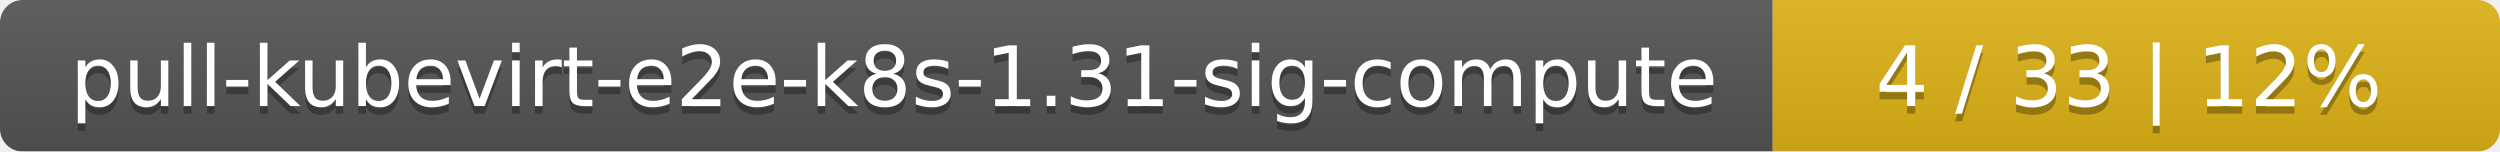
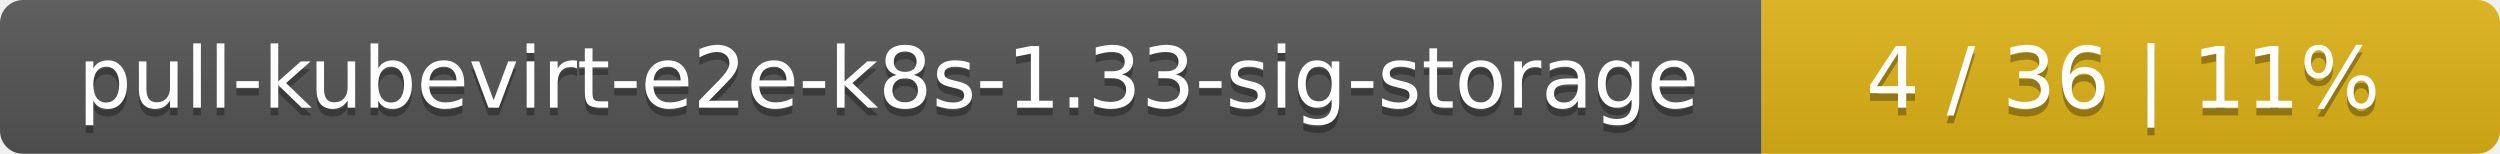
- <svg xmlns="http://www.w3.org/2000/svg" width="330" height="20">
+ <svg xmlns="http://www.w3.org/2000/svg" width="325" height="20">
  <linearGradient id="smooth" x2="0" y2="100%">
    <stop offset="0" stop-color="#bbb" stop-opacity=".1" />
    <stop offset="1" stop-opacity=".1" />
  </linearGradient>
  <mask id="round">
-     <rect width="330" height="20" rx="3" fill="#fff" />
+     <rect width="325" height="20" rx="3" fill="#fff" />
  </mask>
  <g mask="url(#round)">
-     <rect width="234" height="20" fill="#555" />
-     <rect x="234" width="96" height="20" fill="#dfb317" />
-     <rect width="330" height="20" fill="url(#smooth)" />
+     <rect width="229" height="20" fill="#555" />
+     <rect x="229" width="96" height="20" fill="#dfb317" />
+     <rect width="325" height="20" fill="url(#smooth)" />
  </g>
  <g fill="#fff" text-anchor="middle" font-family="DejaVu Sans,Verdana,Geneva,sans-serif" font-size="11">
-     <text x="118" y="15" fill="#010101" fill-opacity=".3">pull-kubevirt-e2e-k8s-1.31-sig-compute</text>
-     <text x="118" y="14">pull-kubevirt-e2e-k8s-1.31-sig-compute</text>
-     <text x="281" y="15" fill="#010101" fill-opacity=".3">4 / 33    |    12%</text>
-     <text x="281" y="14">4 / 33    |    12%</text>
+     <text x="115.5" y="15" fill="#010101" fill-opacity=".3">pull-kubevirt-e2e-k8s-1.33-sig-storage</text>
+     <text x="115.5" y="14">pull-kubevirt-e2e-k8s-1.33-sig-storage</text>
+     <text x="276" y="15" fill="#010101" fill-opacity=".3">4 / 36    |    11%</text>
+     <text x="276" y="14">4 / 36    |    11%</text>
  </g>
</svg>
